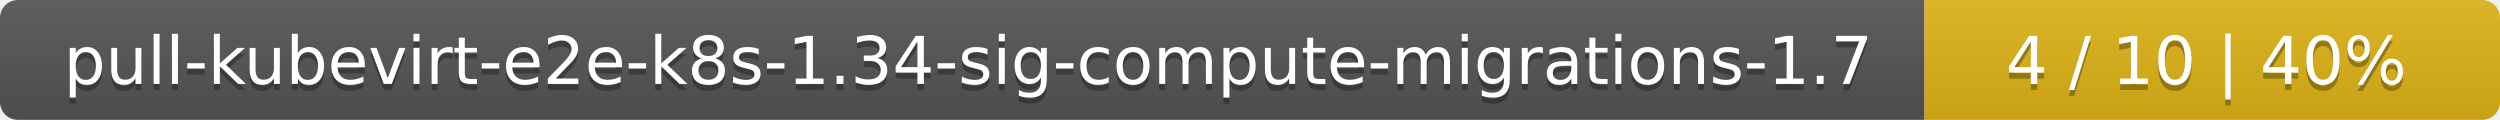
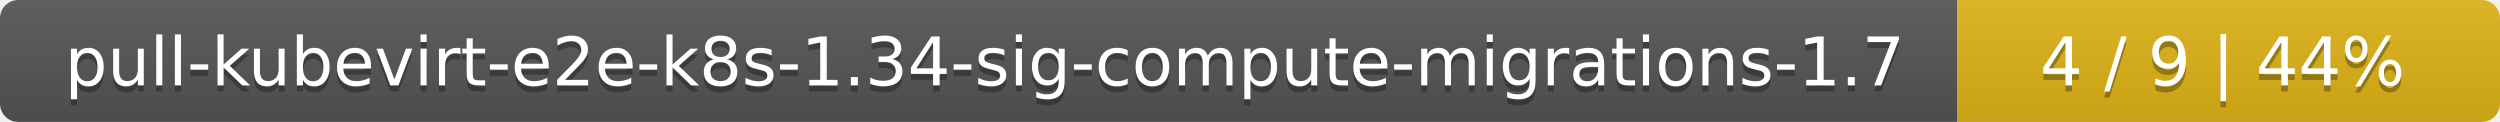
- <svg xmlns="http://www.w3.org/2000/svg" width="417" height="20">
+ <svg xmlns="http://www.w3.org/2000/svg" width="410" height="20">
  <linearGradient id="smooth" x2="0" y2="100%">
    <stop offset="0" stop-color="#bbb" stop-opacity=".1" />
    <stop offset="1" stop-opacity=".1" />
  </linearGradient>
  <mask id="round">
-     <rect width="417" height="20" rx="3" fill="#fff" />
+     <rect width="410" height="20" rx="3" fill="#fff" />
  </mask>
  <g mask="url(#round)">
    <rect width="321" height="20" fill="#555" />
-     <rect x="321" width="96" height="20" fill="#dfb317" />
-     <rect width="417" height="20" fill="url(#smooth)" />
+     <rect x="321" width="89" height="20" fill="#dfb317" />
+     <rect width="410" height="20" fill="url(#smooth)" />
  </g>
  <g fill="#fff" text-anchor="middle" font-family="DejaVu Sans,Verdana,Geneva,sans-serif" font-size="11">
    <text x="161.5" y="15" fill="#010101" fill-opacity=".3">pull-kubevirt-e2e-k8s-1.34-sig-compute-migrations-1.7</text>
    <text x="161.5" y="14">pull-kubevirt-e2e-k8s-1.34-sig-compute-migrations-1.7</text>
-     <text x="368" y="15" fill="#010101" fill-opacity=".3">4 / 10    |    40%</text>
-     <text x="368" y="14">4 / 10    |    40%</text>
+     <text x="364.5" y="15" fill="#010101" fill-opacity=".3">4 / 9    |    44%</text>
+     <text x="364.5" y="14">4 / 9    |    44%</text>
  </g>
</svg>
